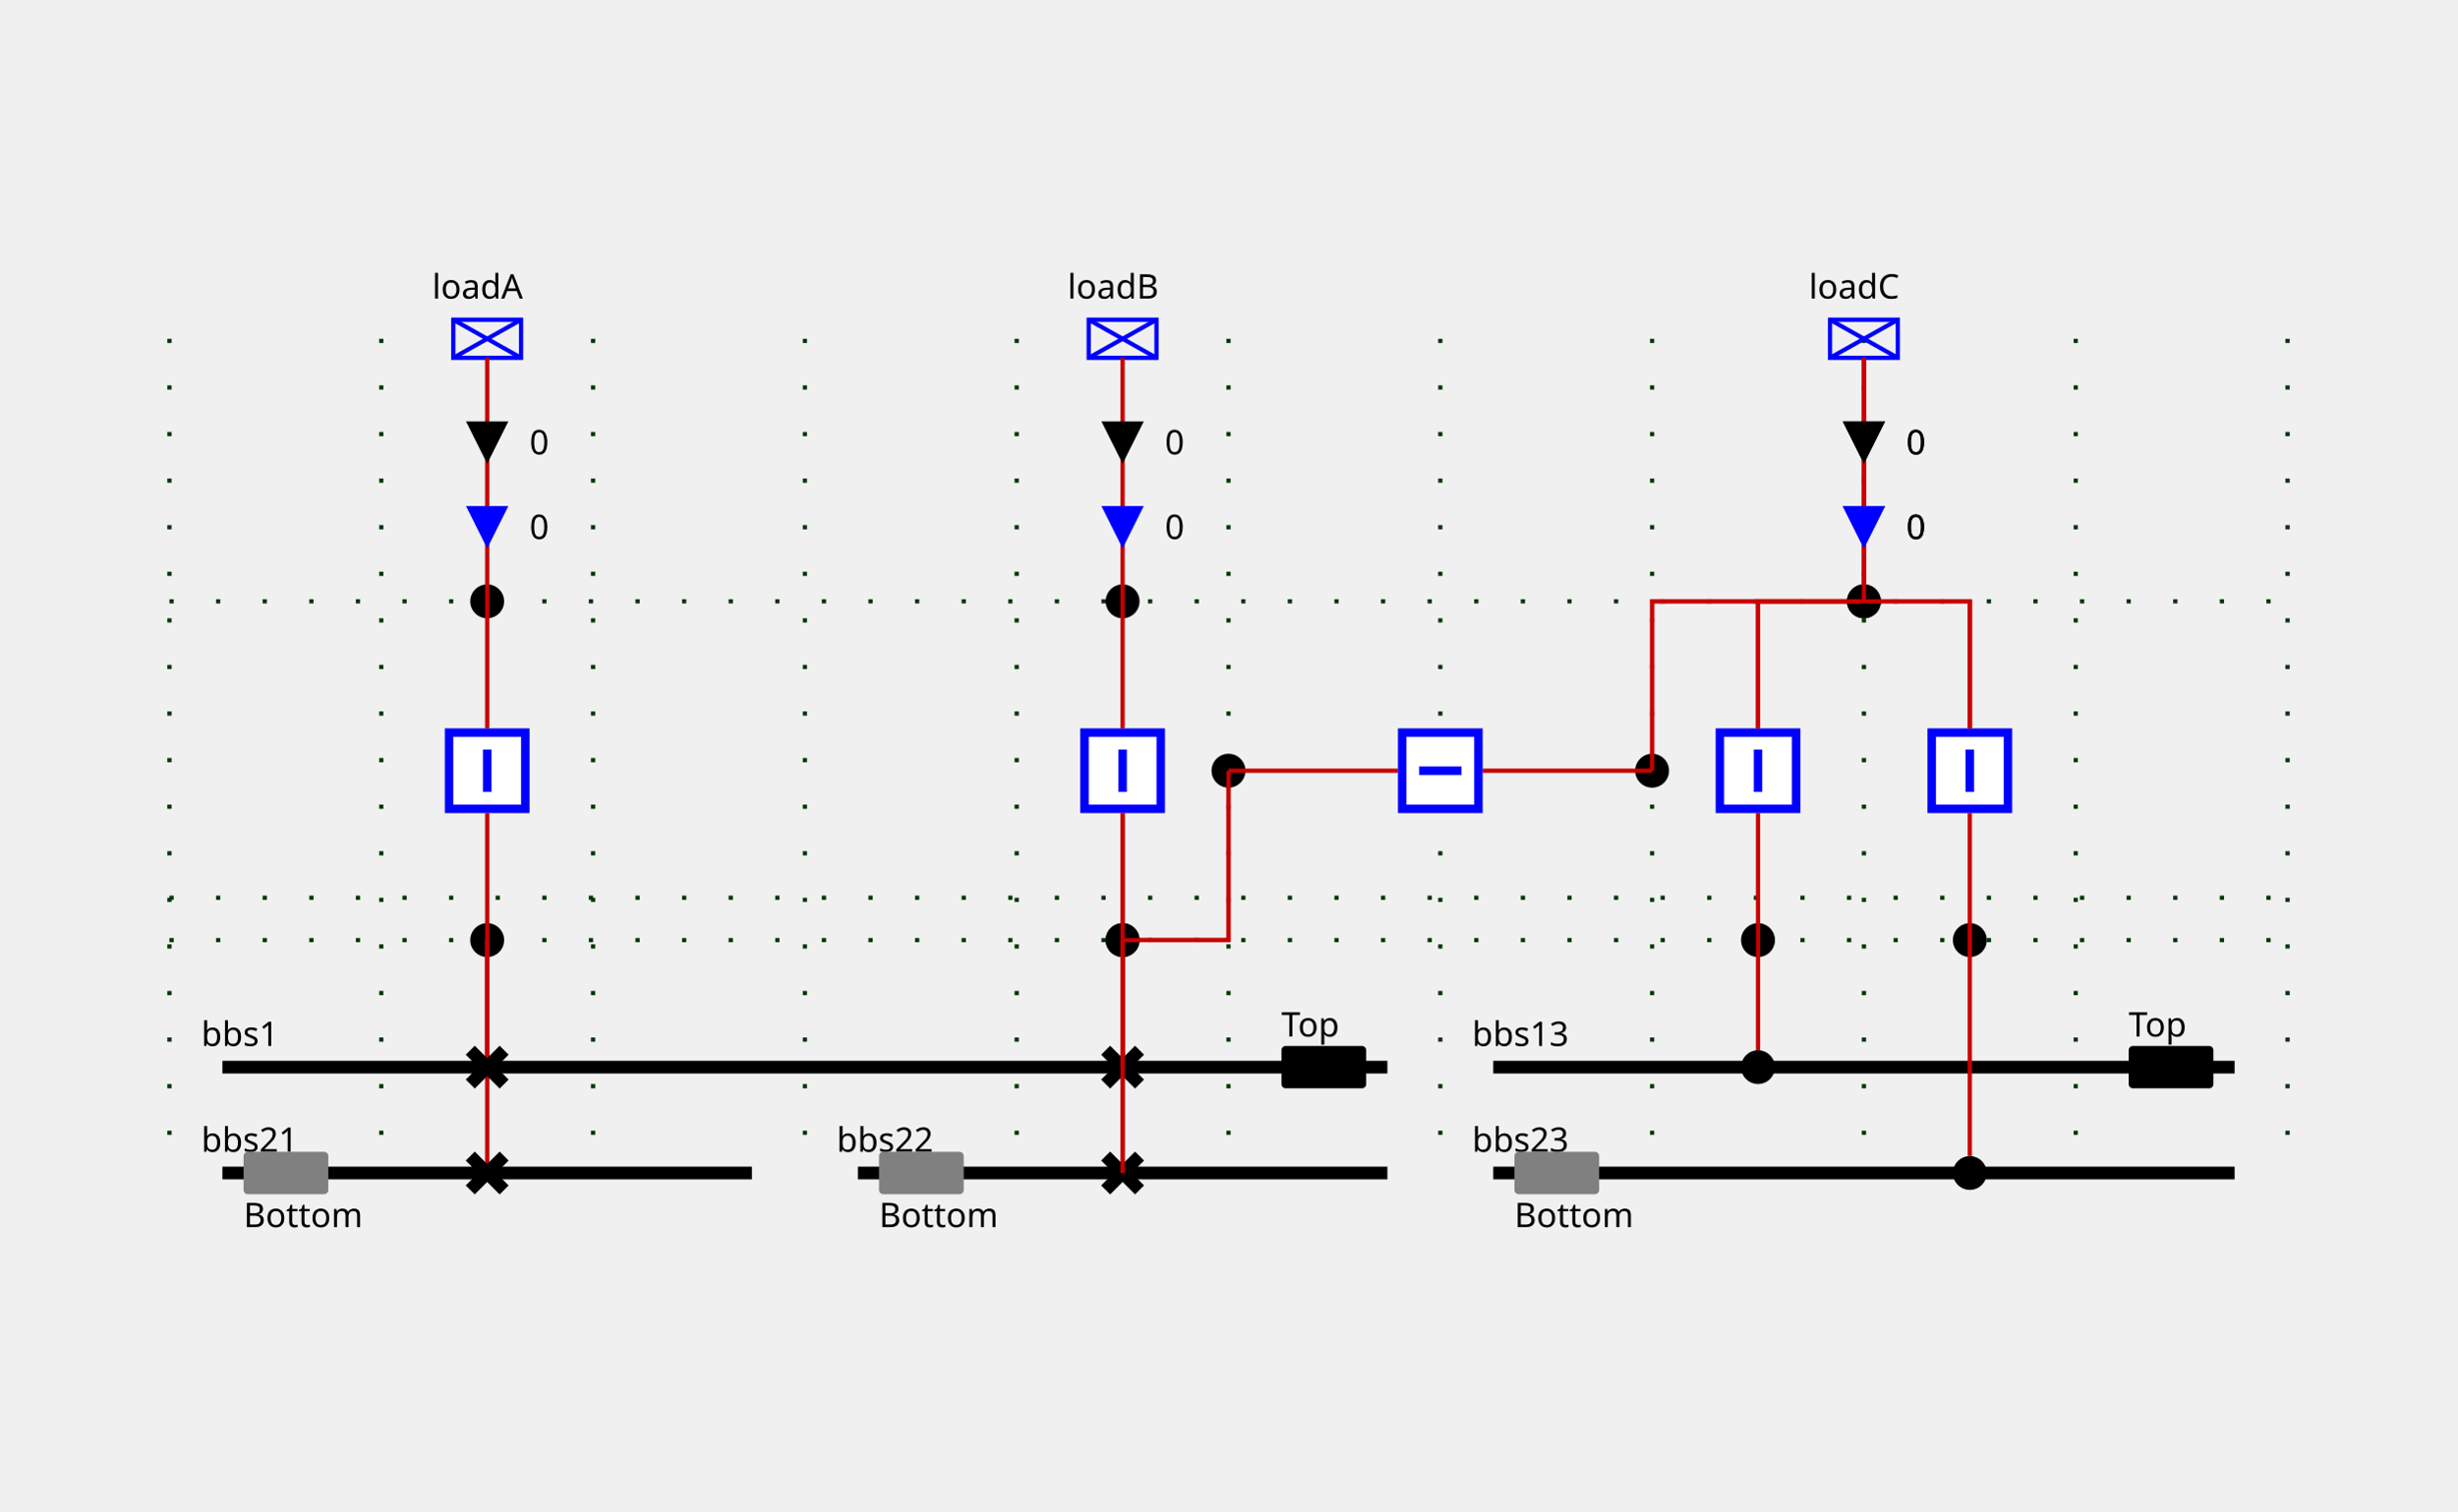
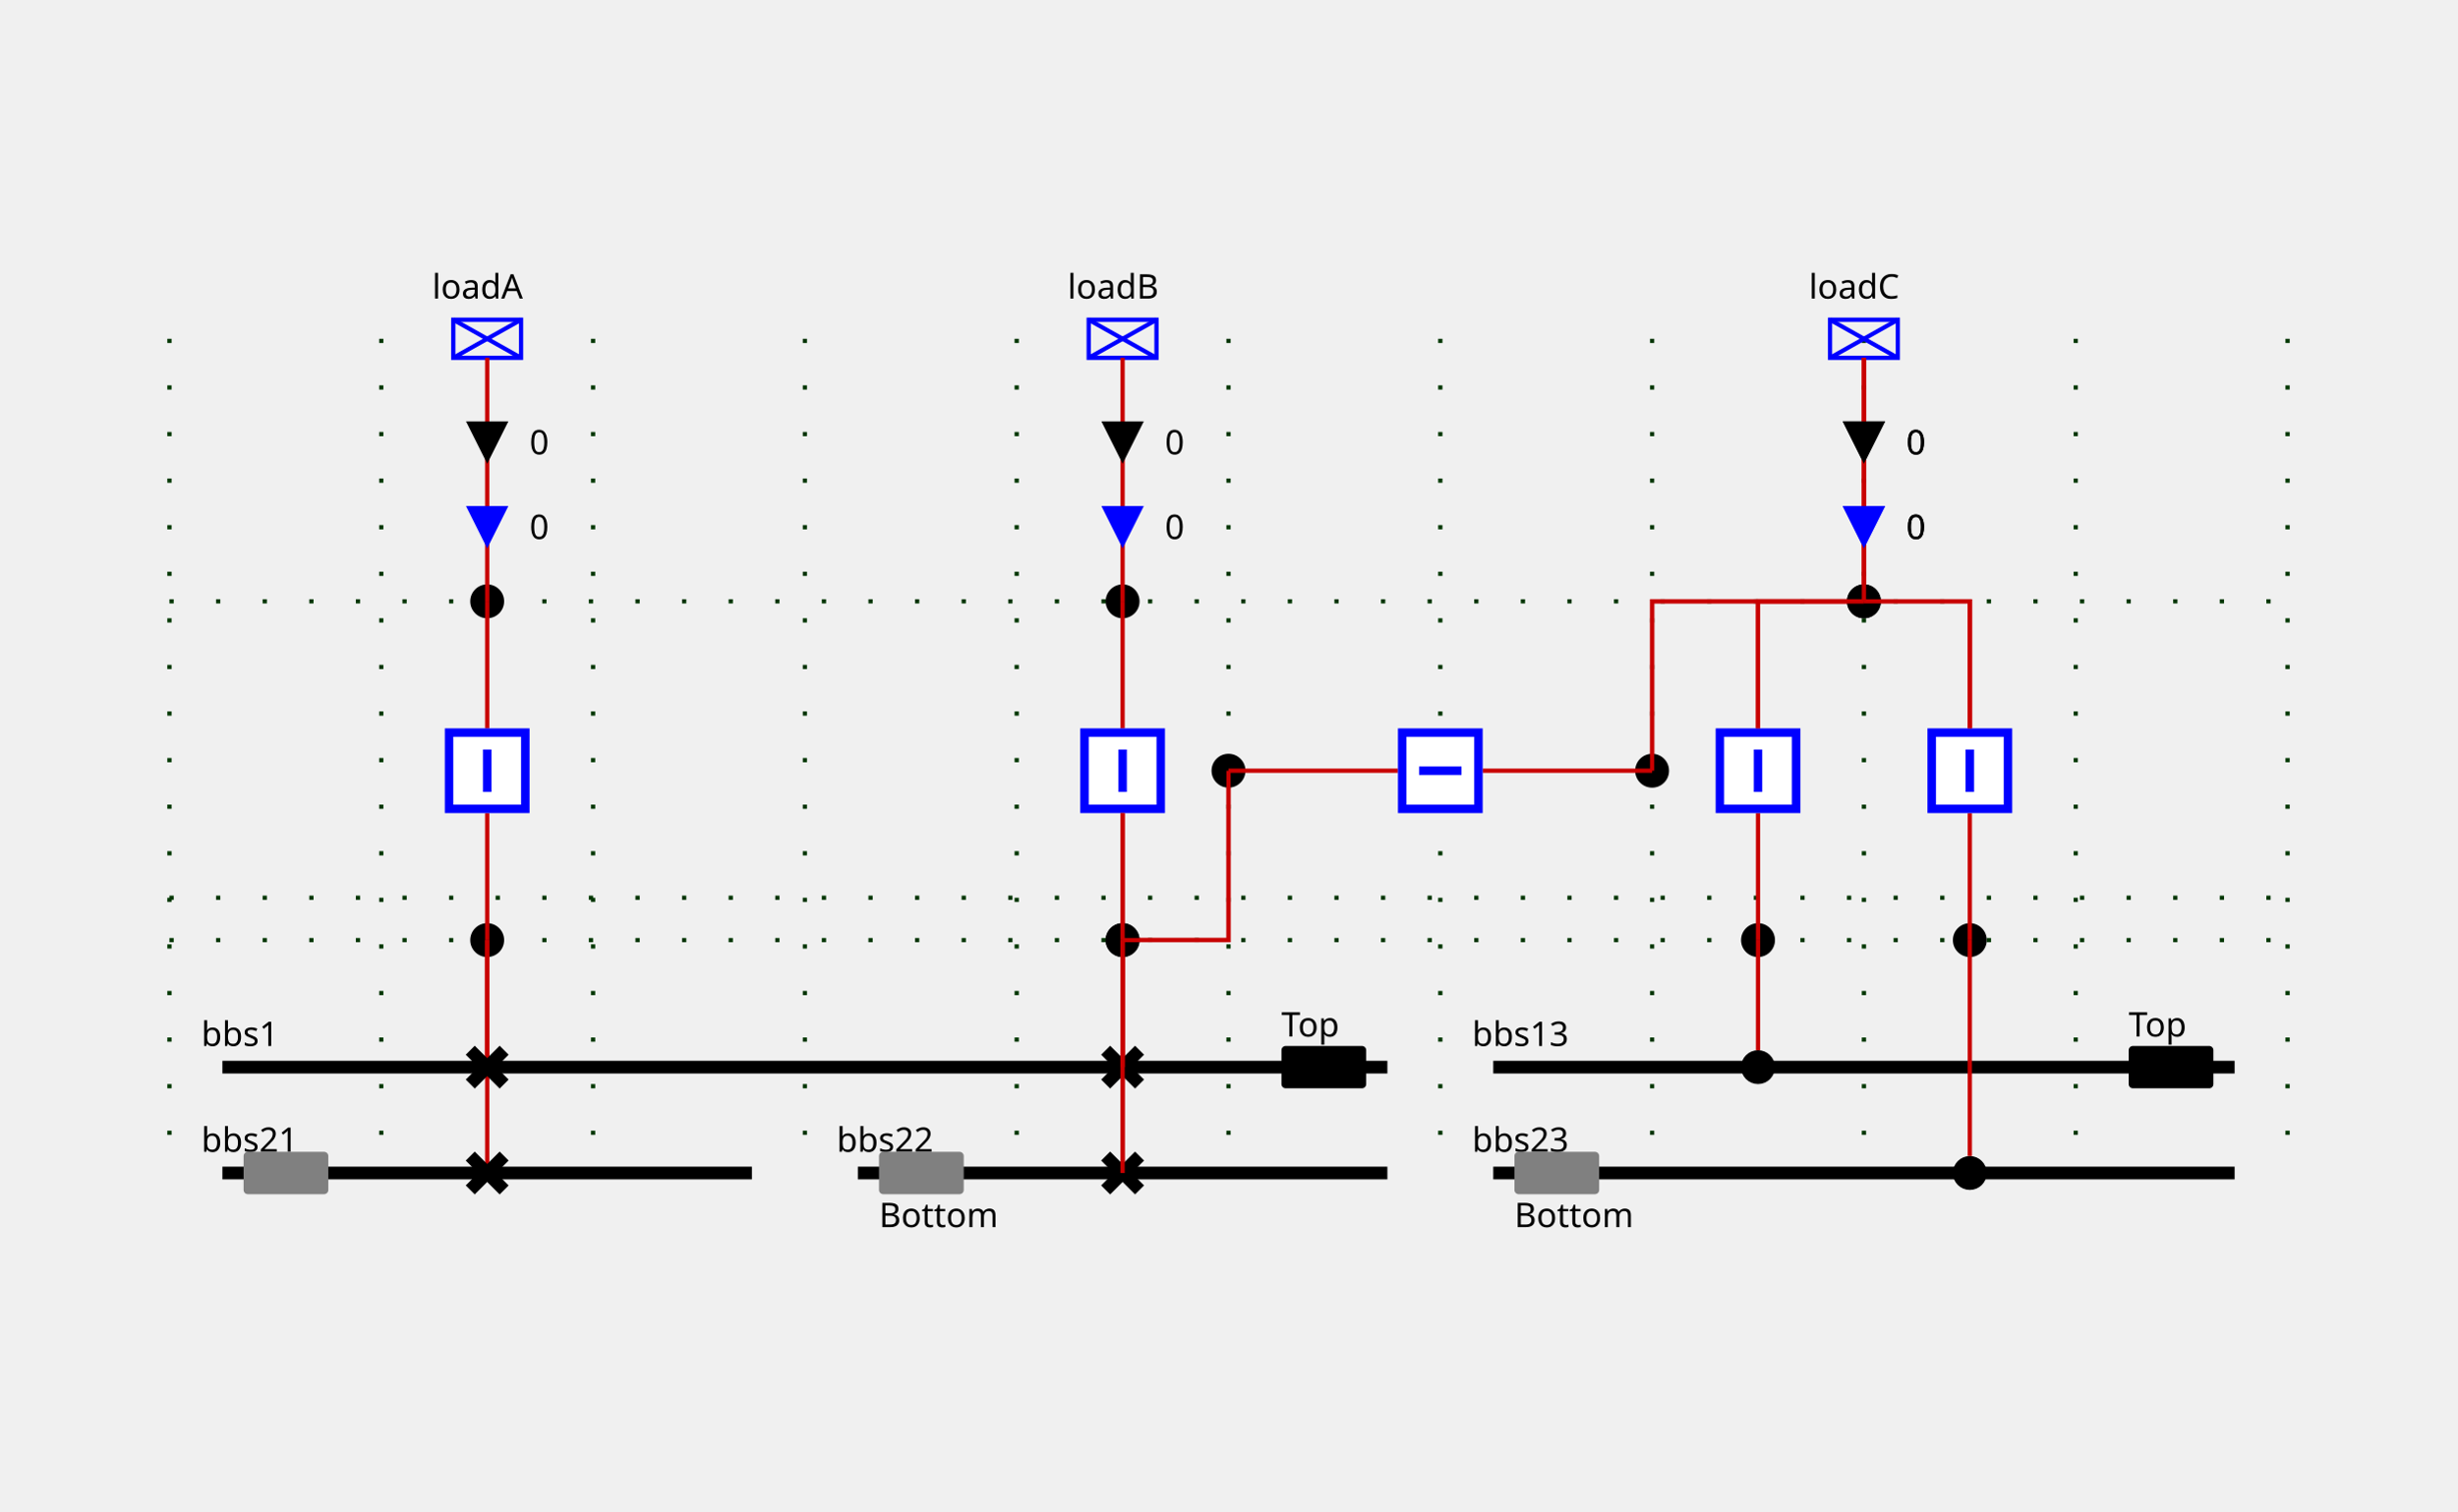
<svg xmlns="http://www.w3.org/2000/svg" height="357.0" viewBox="0 0 580.0 357.0" width="580.0">
  <style>
/* ----------------------------------------------------------------------- */
/* File: tautologies.css ------------------------------------------------- */
.sld-out .sld-arrow-in {visibility: hidden}
.sld-in .sld-arrow-out {visibility: hidden}
.sld-closed .sld-sw-open {visibility: hidden}
.sld-open .sld-sw-closed {visibility: hidden}
.sld-hidden-node {visibility: hidden}
.sld-top-feeder .sld-label {dominant-baseline: auto}
.sld-bottom-feeder .sld-label {dominant-baseline: hanging}
.sld-arrow-p .sld-label {dominant-baseline: middle}
.sld-arrow-q .sld-label {dominant-baseline: middle}
/* ----------------------------------------------------------------------- */
/* File : components.css ------------------------------------------------- */
/* Stroke black */
.sld-disconnector {stroke-width: 3; stroke: black; fill: none}
/* Stroke blue */
.sld-breaker {stroke-width: 2; stroke: blue; fill:white}
/* Stroke --sld-vl-color with fallback black */
.sld-bus-connection {stroke: var(--sld-vl-color, black); stroke-width: 4; fill: none}
.sld-busbar-section {stroke: var(--sld-vl-color, black); stroke-width: 3; fill: none}
/* Stroke --sld-vl-color with fallback red */
.sld-wire {stroke: var(--sld-vl-color, #c80000); fill: none}
/* Stroke --sld-vl-color with fallback blue */
.sld-load-break-switch {stroke: var(--sld-vl-color, blue); fill: none}
.sld-load {stroke: var(--sld-vl-color, blue); fill: none}
.sld-generator {stroke: var(--sld-vl-color, blue); fill: none}
.sld-two-wt {stroke: var(--sld-vl-color, blue); fill: none}
.sld-three-wt {stroke: var(--sld-vl-color, blue); fill: none}
.sld-winding {stroke: var(--sld-vl-color, blue); fill: none}
.sld-capacitor {stroke: var(--sld-vl-color, blue); fill: none}
.sld-inductor {stroke: var(--sld-vl-color, blue); fill: none}
.sld-pst {stroke: var(--sld-vl-color, blue); fill: none}
.sld-pst-arrow {stroke: black; fill: none}
.sld-svc {stroke: var(--sld-vl-color, blue); fill: none}
.sld-vsc {stroke: var(--sld-vl-color, blue); font-size: 7.43px; fill: none}
/* Stroke none &amp; fill: --sld-vl-color */
.sld-node-infos {stroke: none; fill: var(--sld-vl-color, black)}
/* Stroke none &amp; fill: black */
.sld-label {stroke: none; fill: black; font: 8px "Verdana"}
.sld-graph-label {stroke: none; fill: black; font: 12px "Verdana"}
.sld-node {stroke: none; fill: black}
.sld-flash {stroke: none; fill: black}
.sld-lock {stroke: none; fill: black}
/* Specific */
.sld-grid {stroke: #003700; stroke-dasharray: 1,10}
.sld-arrow-p {fill:black}
.sld-arrow-q {fill:blue}
.sld-frame {fill: var(--sld-background-color, transparent)}
/* ----------------------------------------------------------------------- */
/* File : components.css ------------------------------------------------- */
.sld-voltage-indicator .sld-label {dominant-baseline: middle}
.sld-voltage-indicator .sld-unpowered {stroke: none; fill: grey}
.sld-voltage-indicator .sld-powered {stroke: none; fill: var(--sld-vl-color, black)}
.sld-powered .sld-unpowered {visibility: hidden}
.sld-unpowered .sld-powered {visibility: hidden}
</style>
  <rect class="sld-frame" height="100%" width="100%" />
  <g>
    <g class="sld-grid" id="GRID_vl1">
      <line x1="40.0" x2="40.0" y1="80.0" y2="277.0" />
      <line x1="90.0" x2="90.0" y1="80.0" y2="277.0" />
      <line x1="140.0" x2="140.0" y1="80.0" y2="277.0" />
      <line x1="190.0" x2="190.0" y1="80.0" y2="277.0" />
      <line x1="240.0" x2="240.0" y1="80.0" y2="277.0" />
      <line x1="290.0" x2="290.0" y1="80.0" y2="277.0" />
      <line x1="340.0" x2="340.0" y1="80.0" y2="277.0" />
      <line x1="390.0" x2="390.0" y1="80.0" y2="277.0" />
      <line x1="440.0" x2="440.0" y1="80.0" y2="277.0" />
      <line x1="490.0" x2="490.0" y1="80.0" y2="277.0" />
      <line x1="540.0" x2="540.0" y1="80.0" y2="277.0" />
      <line x1="40.0" x2="540.0" y1="222.0" y2="222.0" />
      <line x1="40.0" x2="540.0" y1="212.0" y2="212.0" />
      <line x1="40.0" x2="540.0" y1="142.0" y2="142.0" />
    </g>
    <g class="sld-busbar-section" id="idbbs1" transform="translate(52.5,252.0)">
      <line x1="0" x2="275.0" y1="0" y2="0" />
      <text class="sld-label" id="bbs1_NW_LABEL" x="-5.0" y="-5.0">bbs1</text>
    </g>
    <g class="sld-busbar-section sld-voltage-indicator sld-powered" id="idbbs1_VOLTAGE_INDICATOR" transform="translate(302.5,247.0)">
      <rect class="sld-powered" height="10" rx="1" ry="1" width="20" />
      <rect class="sld-unpowered" height="10" rx="1" ry="1" width="20" />
      <text class="sld-label" x="0.0" y="-5.0">Top</text>
    </g>
    <g class="sld-busbar-section" id="idbbs21" transform="translate(52.5,277.0)">
      <line x1="0" x2="125.0" y1="0" y2="0" />
      <text class="sld-label" id="bbs21_NW_LABEL" x="-5.0" y="-5.0">bbs21</text>
    </g>
    <g class="sld-busbar-section sld-voltage-indicator sld-unpowered" id="idbbs21_VOLTAGE_INDICATOR" transform="translate(57.5,272.0)">
      <rect class="sld-powered" height="10" rx="1" ry="1" width="20" />
      <rect class="sld-unpowered" height="10" rx="1" ry="1" width="20" />
-       <text class="sld-label" x="0.0" y="15.0">Bottom</text>
    </g>
    <g class="sld-busbar-section" id="idbbs22" transform="translate(202.5,277.0)">
      <line x1="0" x2="125.0" y1="0" y2="0" />
      <text class="sld-label" id="bbs22_NW_LABEL" x="-5.0" y="-5.0">bbs22</text>
    </g>
    <g class="sld-busbar-section sld-voltage-indicator sld-unpowered" id="idbbs22_VOLTAGE_INDICATOR" transform="translate(207.5,272.0)">
      <rect class="sld-powered" height="10" rx="1" ry="1" width="20" />
      <rect class="sld-unpowered" height="10" rx="1" ry="1" width="20" />
      <text class="sld-label" x="0.0" y="15.0">Bottom</text>
    </g>
    <g class="sld-busbar-section" id="idbbs13" transform="translate(352.5,252.0)">
      <line x1="0" x2="175.0" y1="0" y2="0" />
      <text class="sld-label" id="bbs13_NW_LABEL" x="-5.0" y="-5.0">bbs13</text>
    </g>
    <g class="sld-busbar-section sld-voltage-indicator sld-powered" id="idbbs13_VOLTAGE_INDICATOR" transform="translate(502.5,247.0)">
      <rect class="sld-powered" height="10" rx="1" ry="1" width="20" />
      <rect class="sld-unpowered" height="10" rx="1" ry="1" width="20" />
      <text class="sld-label" x="0.0" y="-5.0">Top</text>
    </g>
    <g class="sld-busbar-section" id="idbbs23" transform="translate(352.5,277.0)">
      <line x1="0" x2="175.0" y1="0" y2="0" />
      <text class="sld-label" id="bbs23_NW_LABEL" x="-5.0" y="-5.0">bbs23</text>
    </g>
    <g class="sld-busbar-section sld-voltage-indicator sld-unpowered" id="idbbs23_VOLTAGE_INDICATOR" transform="translate(357.5,272.0)">
      <rect class="sld-powered" height="10" rx="1" ry="1" width="20" />
      <rect class="sld-unpowered" height="10" rx="1" ry="1" width="20" />
      <text class="sld-label" x="0.0" y="15.0">Bottom</text>
    </g>
    <g class="cell idEXTERN_32_0" id="idEXTERN_32_0">
      <g class="sld-node" id="idINTERNAL_95_vl1_95_3" transform="translate(111.0,218.0)">
        <circle cx="4" cy="4" r="4" />
      </g>
      <g class="sld-node" id="idINTERNAL_95_vl1_95_loadA" transform="translate(111.0,138.0)">
        <circle cx="4" cy="4" r="4" />
      </g>
      <g class="sld-load sld-top-feeder" id="idloadA" transform="translate(107.0,75.5)">
        <rect height="9" width="16" />
        <line x1="0" x2="16" y1="0" y2="9" />
        <line x1="16" x2="0" y1="0" y2="9" />
        <text class="sld-label" id="loadA_N_LABEL" x="-5.0" y="-5.0">loadA</text>
      </g>
      <g class="sld-wire" id="_95_vl1_95_d1_95_INTERNAL_95_vl1_95_3">
        <polyline points="115.0,252.0,115.0,222.0" />
      </g>
      <g class="sld-wire" id="_95_vl1_95_INTERNAL_95_vl1_95_3_95_fA">
        <polyline points="115.0,222.0,115.0,192.0" />
      </g>
      <g class="sld-wire" id="_95_vl1_95_d2_95_INTERNAL_95_vl1_95_3">
        <polyline points="115.0,277.0,115.0,222.0" />
      </g>
      <g class="sld-wire" id="_95_vl1_95_fA_95_INTERNAL_95_vl1_95_loadA">
        <polyline points="115.0,172.0,115.0,142.0" />
      </g>
      <g class="sld-wire" id="_95_vl1_95_INTERNAL_95_vl1_95_loadA_95_loadA">
        <polyline points="115.0,142.0,115.0,84.5" />
      </g>
      <g class="sld-arrow-p sld-in" id="idloadA_ARROW_ACTIVE" transform="translate(110.0,99.5)">
        <polygon class="sld-arrow-in" points="0,0 10,0 5,10" />
        <polygon class="sld-arrow-out" points="5,0 10,10 0,10" />
        <text class="sld-label" x="15.0" y="5.0">0</text>
      </g>
      <g class="sld-arrow-q sld-in" id="idloadA_ARROW_REACTIVE" transform="translate(110.0,119.5)">
        <polygon class="sld-arrow-in" points="0,0 10,0 5,10" />
        <polygon class="sld-arrow-out" points="5,0 10,10 0,10" />
        <text class="sld-label" x="15.0" y="5.0">0</text>
      </g>
      <g class="sld-disconnector sld-closed" id="idd1" transform="translate(111.0,248.0)">
        <path class="sld-sw-closed" d="M0,0 8,8 M8,0 0,8" />
        <path class="sld-sw-open" d="M8,0 0,8" />
      </g>
      <g class="sld-breaker sld-closed" id="idfA" transform="translate(105.0,172.0)">
        <path class="sld-sw-closed" d="M1,1 V19 H19 V1z M10,5 V15" />
        <path class="sld-sw-open" d="M1,1 V19 H19 V1z M5,10 H15" />
      </g>
      <g class="sld-disconnector sld-closed" id="idd2" transform="translate(111.0,273.0)">
        <path class="sld-sw-closed" d="M0,0 8,8 M8,0 0,8" />
        <path class="sld-sw-open" d="M8,0 0,8" />
      </g>
    </g>
    <g class="cell idEXTERN_32_2" id="idEXTERN_32_2">
      <g class="sld-node" id="idINTERNAL_95_vl1_95_loadB" transform="translate(261.0,138.0)">
        <circle cx="4" cy="4" r="4" />
      </g>
      <g class="sld-load sld-top-feeder" id="idloadB" transform="translate(257.0,75.5)">
        <rect height="9" width="16" />
        <line x1="0" x2="16" y1="0" y2="9" />
        <line x1="16" x2="0" y1="0" y2="9" />
        <text class="sld-label" id="loadB_N_LABEL" x="-5.0" y="-5.0">loadB</text>
      </g>
      <g class="sld-node" id="idINTERNAL_95_vl1_95_5" transform="translate(261.0,218.0)">
        <circle cx="4" cy="4" r="4" />
      </g>
      <g class="sld-wire" id="_95_vl1_95_INTERNAL_95_vl1_95_5_95_fB">
        <polyline points="265.0,222.0,265.0,192.0" />
      </g>
      <g class="sld-wire" id="_95_vl1_95_fB_95_INTERNAL_95_vl1_95_loadB">
        <polyline points="265.0,172.0,265.0,142.0" />
      </g>
      <g class="sld-wire" id="_95_vl1_95_INTERNAL_95_vl1_95_loadB_95_loadB">
        <polyline points="265.0,142.0,265.0,84.5" />
      </g>
      <g class="sld-arrow-p sld-in" id="idloadB_ARROW_ACTIVE" transform="translate(260.0,99.5)">
        <polygon class="sld-arrow-in" points="0,0 10,0 5,10" />
        <polygon class="sld-arrow-out" points="5,0 10,10 0,10" />
        <text class="sld-label" x="15.0" y="5.0">0</text>
      </g>
      <g class="sld-arrow-q sld-in" id="idloadB_ARROW_REACTIVE" transform="translate(260.0,119.5)">
        <polygon class="sld-arrow-in" points="0,0 10,0 5,10" />
        <polygon class="sld-arrow-out" points="5,0 10,10 0,10" />
        <text class="sld-label" x="15.0" y="5.0">0</text>
      </g>
      <g class="sld-wire" id="_95_vl1_95_b1_95_INTERNAL_95_vl1_95_5">
        <polyline points="265.0,277.0,265.0,222.0" />
      </g>
      <g class="sld-wire" id="_95_vl1_95_b2_95_INTERNAL_95_vl1_95_5">
        <polyline points="265.0,252.0,265.0,222.0" />
      </g>
      <g class="sld-wire" id="_95_vl1_95_INTERNAL_95_vl1_95_5_95_INTERNAL_95_vl1_95_Shunt_32_4_46_1">
        <polyline points="265.0,222.0,290.0,222.0,290.0,182.0" />
      </g>
      <g class="sld-breaker sld-closed" id="idfB" transform="translate(255.0,172.0)">
        <path class="sld-sw-closed" d="M1,1 V19 H19 V1z M10,5 V15" />
        <path class="sld-sw-open" d="M1,1 V19 H19 V1z M5,10 H15" />
      </g>
      <g class="sld-disconnector sld-closed" id="idb1" transform="translate(261.0,273.0)">
        <path class="sld-sw-closed" d="M0,0 8,8 M8,0 0,8" />
        <path class="sld-sw-open" d="M8,0 0,8" />
      </g>
      <g class="sld-disconnector sld-closed" id="idb2" transform="translate(261.0,248.0)">
        <path class="sld-sw-closed" d="M0,0 8,8 M8,0 0,8" />
        <path class="sld-sw-open" d="M8,0 0,8" />
      </g>
    </g>
    <g class="cell idEXTERN_32_3" id="idEXTERN_32_3">
      <g class="sld-node" id="idINTERNAL_95_vl1_95_loadC" transform="translate(436.0,138.0)">
        <circle cx="4" cy="4" r="4" />
      </g>
      <g class="sld-node" id="idINTERNAL_95_vl1_95_c1" transform="translate(461.0,218.0)">
        <circle cx="4" cy="4" r="4" />
      </g>
      <g class="sld-node" id="idINTERNAL_95_vl1_95_c2" transform="translate(411.0,218.0)">
        <circle cx="4" cy="4" r="4" />
      </g>
      <g class="sld-load sld-top-feeder" id="idloadC" transform="translate(432.0,75.5)">
        <rect height="9" width="16" />
        <line x1="0" x2="16" y1="0" y2="9" />
        <line x1="16" x2="0" y1="0" y2="9" />
        <text class="sld-label" id="loadC_N_LABEL" x="-5.0" y="-5.0">loadC</text>
      </g>
      <g class="sld-wire" id="_95_vl1_95_c1_95_INTERNAL_95_vl1_95_loadC">
        <polyline points="465.0,172.0,465.0,142.0,440.0,142.0" />
      </g>
      <g class="sld-wire" id="_95_vl1_95_c2_95_INTERNAL_95_vl1_95_loadC">
        <polyline points="415.0,172.0,415.0,142.0,440.0,142.0" />
      </g>
      <g class="sld-wire" id="_95_vl1_95_INTERNAL_95_vl1_95_loadC_95_loadC">
        <polyline points="440.0,142.0,440.0,84.5" />
      </g>
      <g class="sld-arrow-p sld-in" id="idloadC_ARROW_ACTIVE" transform="translate(435.0,99.5)">
        <polygon class="sld-arrow-in" points="0,0 10,0 5,10" />
        <polygon class="sld-arrow-out" points="5,0 10,10 0,10" />
        <text class="sld-label" x="15.0" y="5.0">0</text>
      </g>
      <g class="sld-arrow-q sld-in" id="idloadC_ARROW_REACTIVE" transform="translate(435.0,119.5)">
        <polygon class="sld-arrow-in" points="0,0 10,0 5,10" />
        <polygon class="sld-arrow-out" points="5,0 10,10 0,10" />
        <text class="sld-label" x="15.0" y="5.0">0</text>
      </g>
      <g class="sld-wire" id="_95_vl1_95_INTERNAL_95_vl1_95_loadC_95_INTERNAL_95_vl1_95_Shunt_32_4_46_2">
        <polyline points="440.0,142.0,390.0,142.0,390.0,182.0" />
      </g>
      <g class="sld-wire" id="_95_vl1_95_INTERNAL_95_vl1_95_c1_95_c1">
        <polyline points="465.0,222.0,465.0,192.0" />
      </g>
      <g class="sld-wire" id="_95_vl1_95_BUSCO_95_c1_95_INTERNAL_95_vl1_95_c1">
        <polyline points="465.0,273.0,465.0,222.0" />
      </g>
      <g class="sld-wire" id="_95_vl1_95_INTERNAL_95_vl1_95_c2_95_c2">
        <polyline points="415.0,222.0,415.0,192.0" />
      </g>
      <g class="sld-wire" id="_95_vl1_95_BUSCO_95_c2_95_INTERNAL_95_vl1_95_c2">
        <polyline points="415.0,248.0,415.0,222.0" />
      </g>
      <g class="sld-breaker sld-closed" id="idc1" transform="translate(455.0,172.0)">
        <path class="sld-sw-closed" d="M1,1 V19 H19 V1z M10,5 V15" />
        <path class="sld-sw-open" d="M1,1 V19 H19 V1z M5,10 H15" />
      </g>
      <g class="sld-bus-connection" id="idBUSCO_95_c1" transform="translate(461.0,273.0)">
        <circle cx="4" cy="4" r="2" />
      </g>
      <g class="sld-breaker sld-closed" id="idc2" transform="translate(405.0,172.0)">
        <path class="sld-sw-closed" d="M1,1 V19 H19 V1z M10,5 V15" />
        <path class="sld-sw-open" d="M1,1 V19 H19 V1z M5,10 H15" />
      </g>
      <g class="sld-bus-connection" id="idBUSCO_95_c2" transform="translate(411.0,248.0)">
        <circle cx="4" cy="4" r="2" />
      </g>
    </g>
    <g class="cell idSHUNT_32_4" id="idSHUNT_32_4">
      <g class="sld-node" id="idINTERNAL_95_vl1_95_5" transform="translate(261.0,218.0)">
        <circle cx="4" cy="4" r="4" />
      </g>
      <g class="sld-node" id="idINTERNAL_95_vl1_95_Shunt_32_4_46_1" transform="translate(286.0,178.0)">
        <circle cx="4" cy="4" r="4" />
      </g>
      <g class="sld-node" id="idINTERNAL_95_vl1_95_Shunt_32_4_46_2" transform="translate(386.0,178.0)">
        <circle cx="4" cy="4" r="4" />
      </g>
      <g class="sld-node" id="idINTERNAL_95_vl1_95_loadC" transform="translate(436.0,138.0)">
        <circle cx="4" cy="4" r="4" />
      </g>
      <g class="sld-wire" id="_95_vl1_95_INTERNAL_95_vl1_95_5_95_fB">
        <polyline points="265.0,222.0,265.0,192.0" />
      </g>
      <g class="sld-wire" id="_95_vl1_95_b1_95_INTERNAL_95_vl1_95_5">
        <polyline points="265.0,277.0,265.0,222.0" />
      </g>
      <g class="sld-wire" id="_95_vl1_95_b2_95_INTERNAL_95_vl1_95_5">
        <polyline points="265.0,252.0,265.0,222.0" />
      </g>
      <g class="sld-wire" id="_95_vl1_95_INTERNAL_95_vl1_95_5_95_INTERNAL_95_vl1_95_Shunt_32_4_46_1">
        <polyline points="265.0,222.0,290.0,222.0,290.0,182.0" />
      </g>
      <g class="sld-wire" id="_95_vl1_95_link_95_INTERNAL_95_vl1_95_Shunt_32_4_46_1">
        <polyline points="330.0,182.0,290.0,182.0" />
      </g>
      <g class="sld-wire" id="_95_vl1_95_link_95_INTERNAL_95_vl1_95_Shunt_32_4_46_2">
        <polyline points="350.0,182.0,390.0,182.0" />
      </g>
      <g class="sld-wire" id="_95_vl1_95_INTERNAL_95_vl1_95_loadC_95_INTERNAL_95_vl1_95_Shunt_32_4_46_2">
        <polyline points="440.0,142.0,390.0,142.0,390.0,182.0" />
      </g>
      <g class="sld-wire" id="_95_vl1_95_c1_95_INTERNAL_95_vl1_95_loadC">
        <polyline points="465.0,172.0,465.0,142.0,440.0,142.0" />
      </g>
      <g class="sld-wire" id="_95_vl1_95_c2_95_INTERNAL_95_vl1_95_loadC">
        <polyline points="415.0,172.0,415.0,142.0,440.0,142.0" />
      </g>
      <g class="sld-wire" id="_95_vl1_95_INTERNAL_95_vl1_95_loadC_95_loadC">
        <polyline points="440.0,142.0,440.0,84.5" />
      </g>
      <g class="sld-arrow-p sld-in" id="idloadC_ARROW_ACTIVE" transform="translate(435.0,99.5)">
        <polygon class="sld-arrow-in" points="0,0 10,0 5,10" />
        <polygon class="sld-arrow-out" points="5,0 10,10 0,10" />
        <text class="sld-label" x="15.0" y="5.0">0</text>
      </g>
      <g class="sld-arrow-q sld-in" id="idloadC_ARROW_REACTIVE" transform="translate(435.0,119.5)">
        <polygon class="sld-arrow-in" points="0,0 10,0 5,10" />
        <polygon class="sld-arrow-out" points="5,0 10,10 0,10" />
        <text class="sld-label" x="15.0" y="5.0">0</text>
      </g>
      <g class="sld-breaker sld-closed" id="idlink" transform="translate(330.0,172.0)">
        <path class="sld-sw-closed" d="M1,1 V19 H19 V1z M10,5 V15" transform="rotate(90.0,10.0,10.0)" />
        <path class="sld-sw-open" d="M1,1 V19 H19 V1z M5,10 H15" transform="rotate(90.0,10.0,10.0)" />
      </g>
    </g>
  </g>
</svg>
